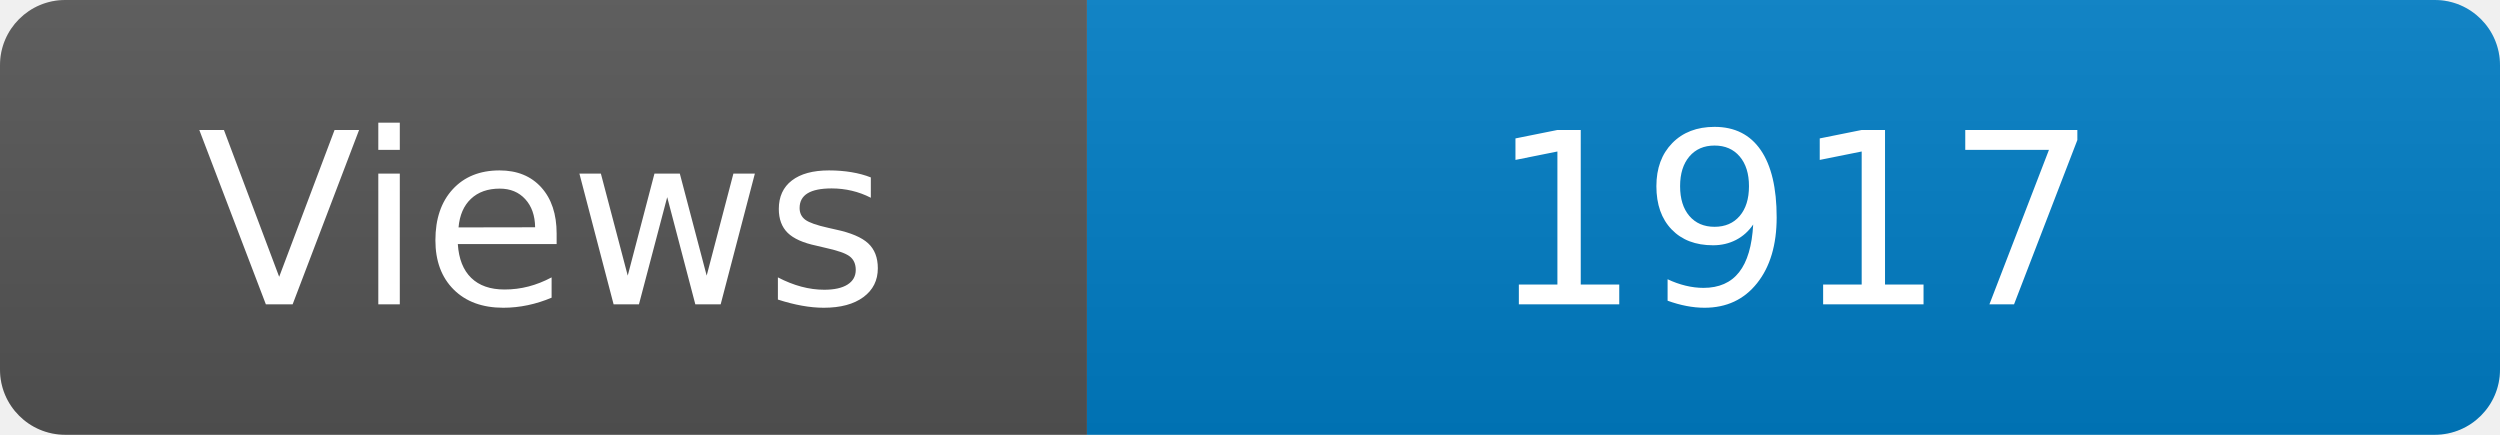
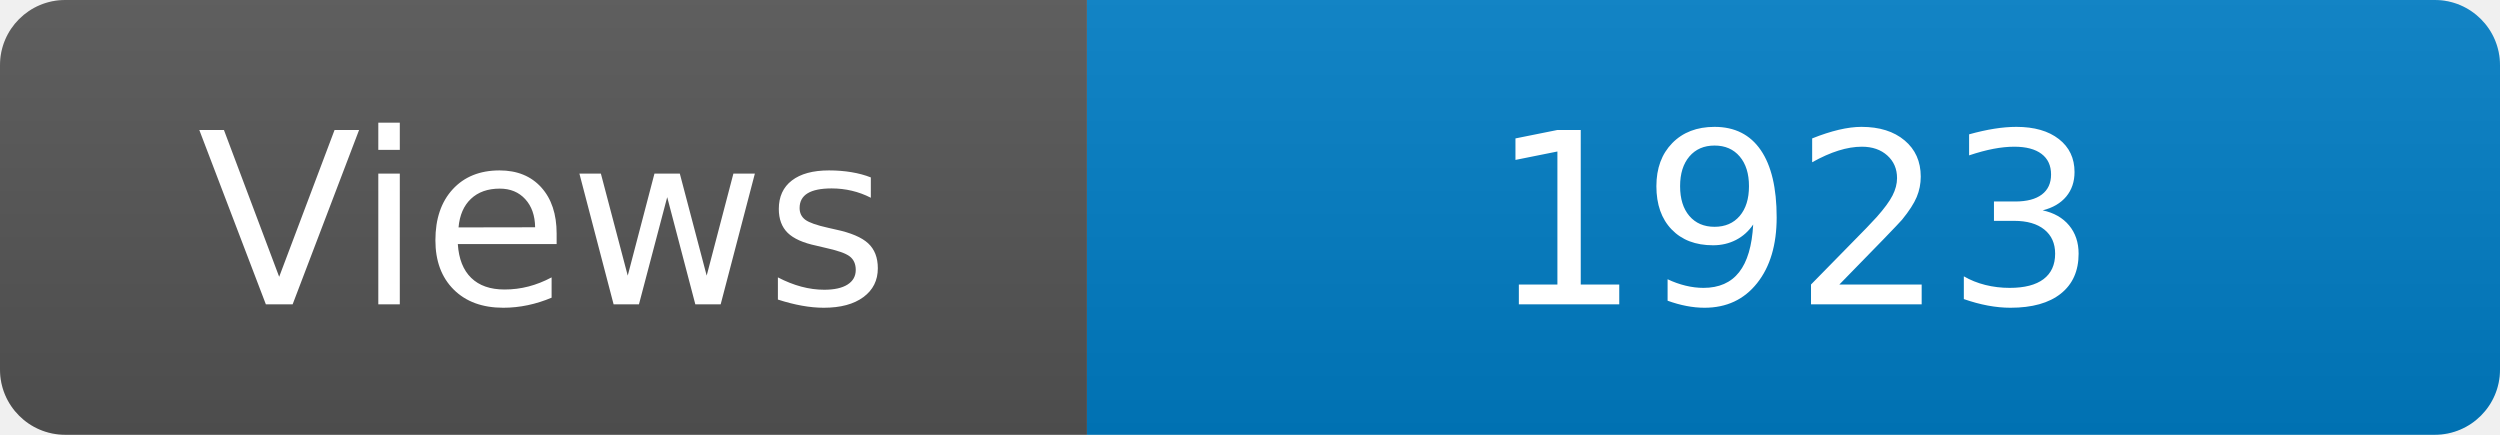
<svg xmlns="http://www.w3.org/2000/svg" width="115" height="20" role="img" aria-label="Maintained?: yes">
  <linearGradient id="s" x2="0" y2="100%">
    <stop offset="0" stop-color="#bbb" stop-opacity=".1" />
    <stop offset="1" stop-opacity=".1" />
  </linearGradient>
  <clipPath id="r">
    <rect width="115" height="20" rx="3" fill="#fff" />
  </clipPath>
  <g clip-path="url(#r)">
    <rect width="50" height="20" fill="#555" />
    <rect x="50" width="160" height="20" fill="#007ec6" />
    <rect width="115" height="20" fill="url(#s)" />
  </g>
  <g fill="#fff" text-anchor="middle" font-family="Verdana,Geneva,DejaVu Sans,sans-serif" font-size="110">
    <text x="250" y="140" transform="scale(.1)" fill="#fff">Views</text>
-     <text x="825" y="140" transform="scale(.1)" fill="#fff">1917</text>
+     <text x="825" y="140" transform="scale(.1)" fill="#fff">1923</text>
  </g>
</svg>
